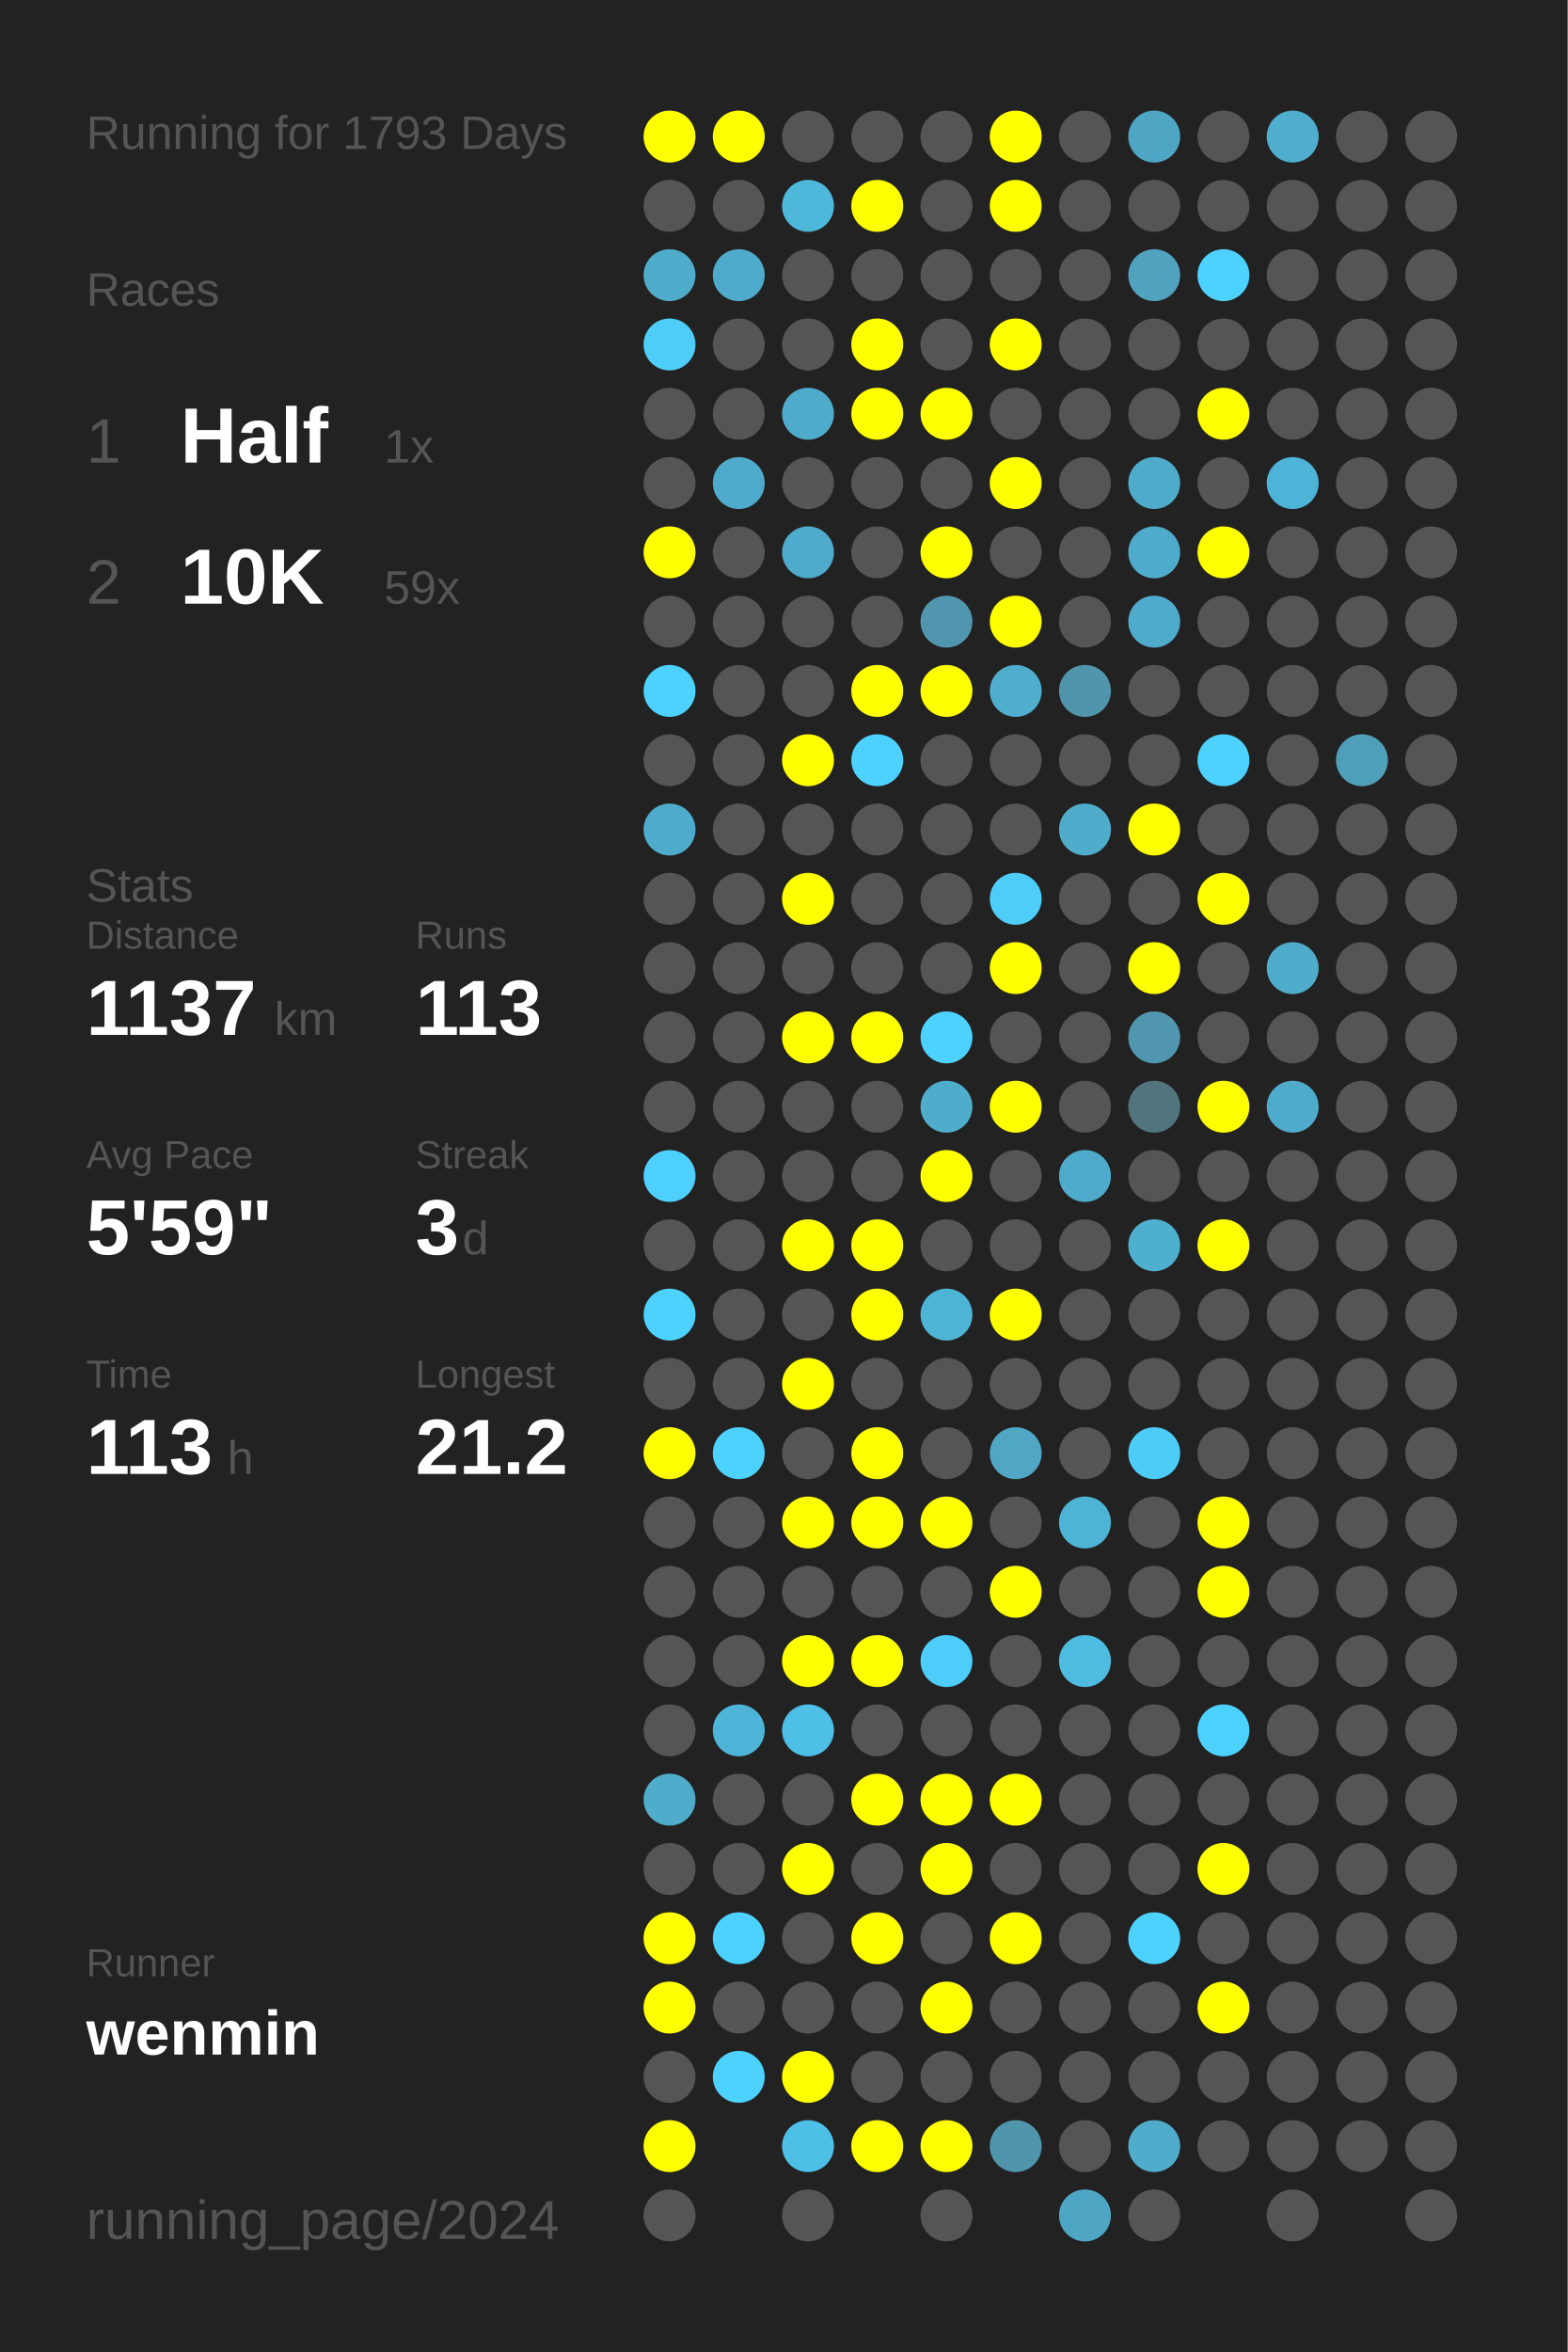
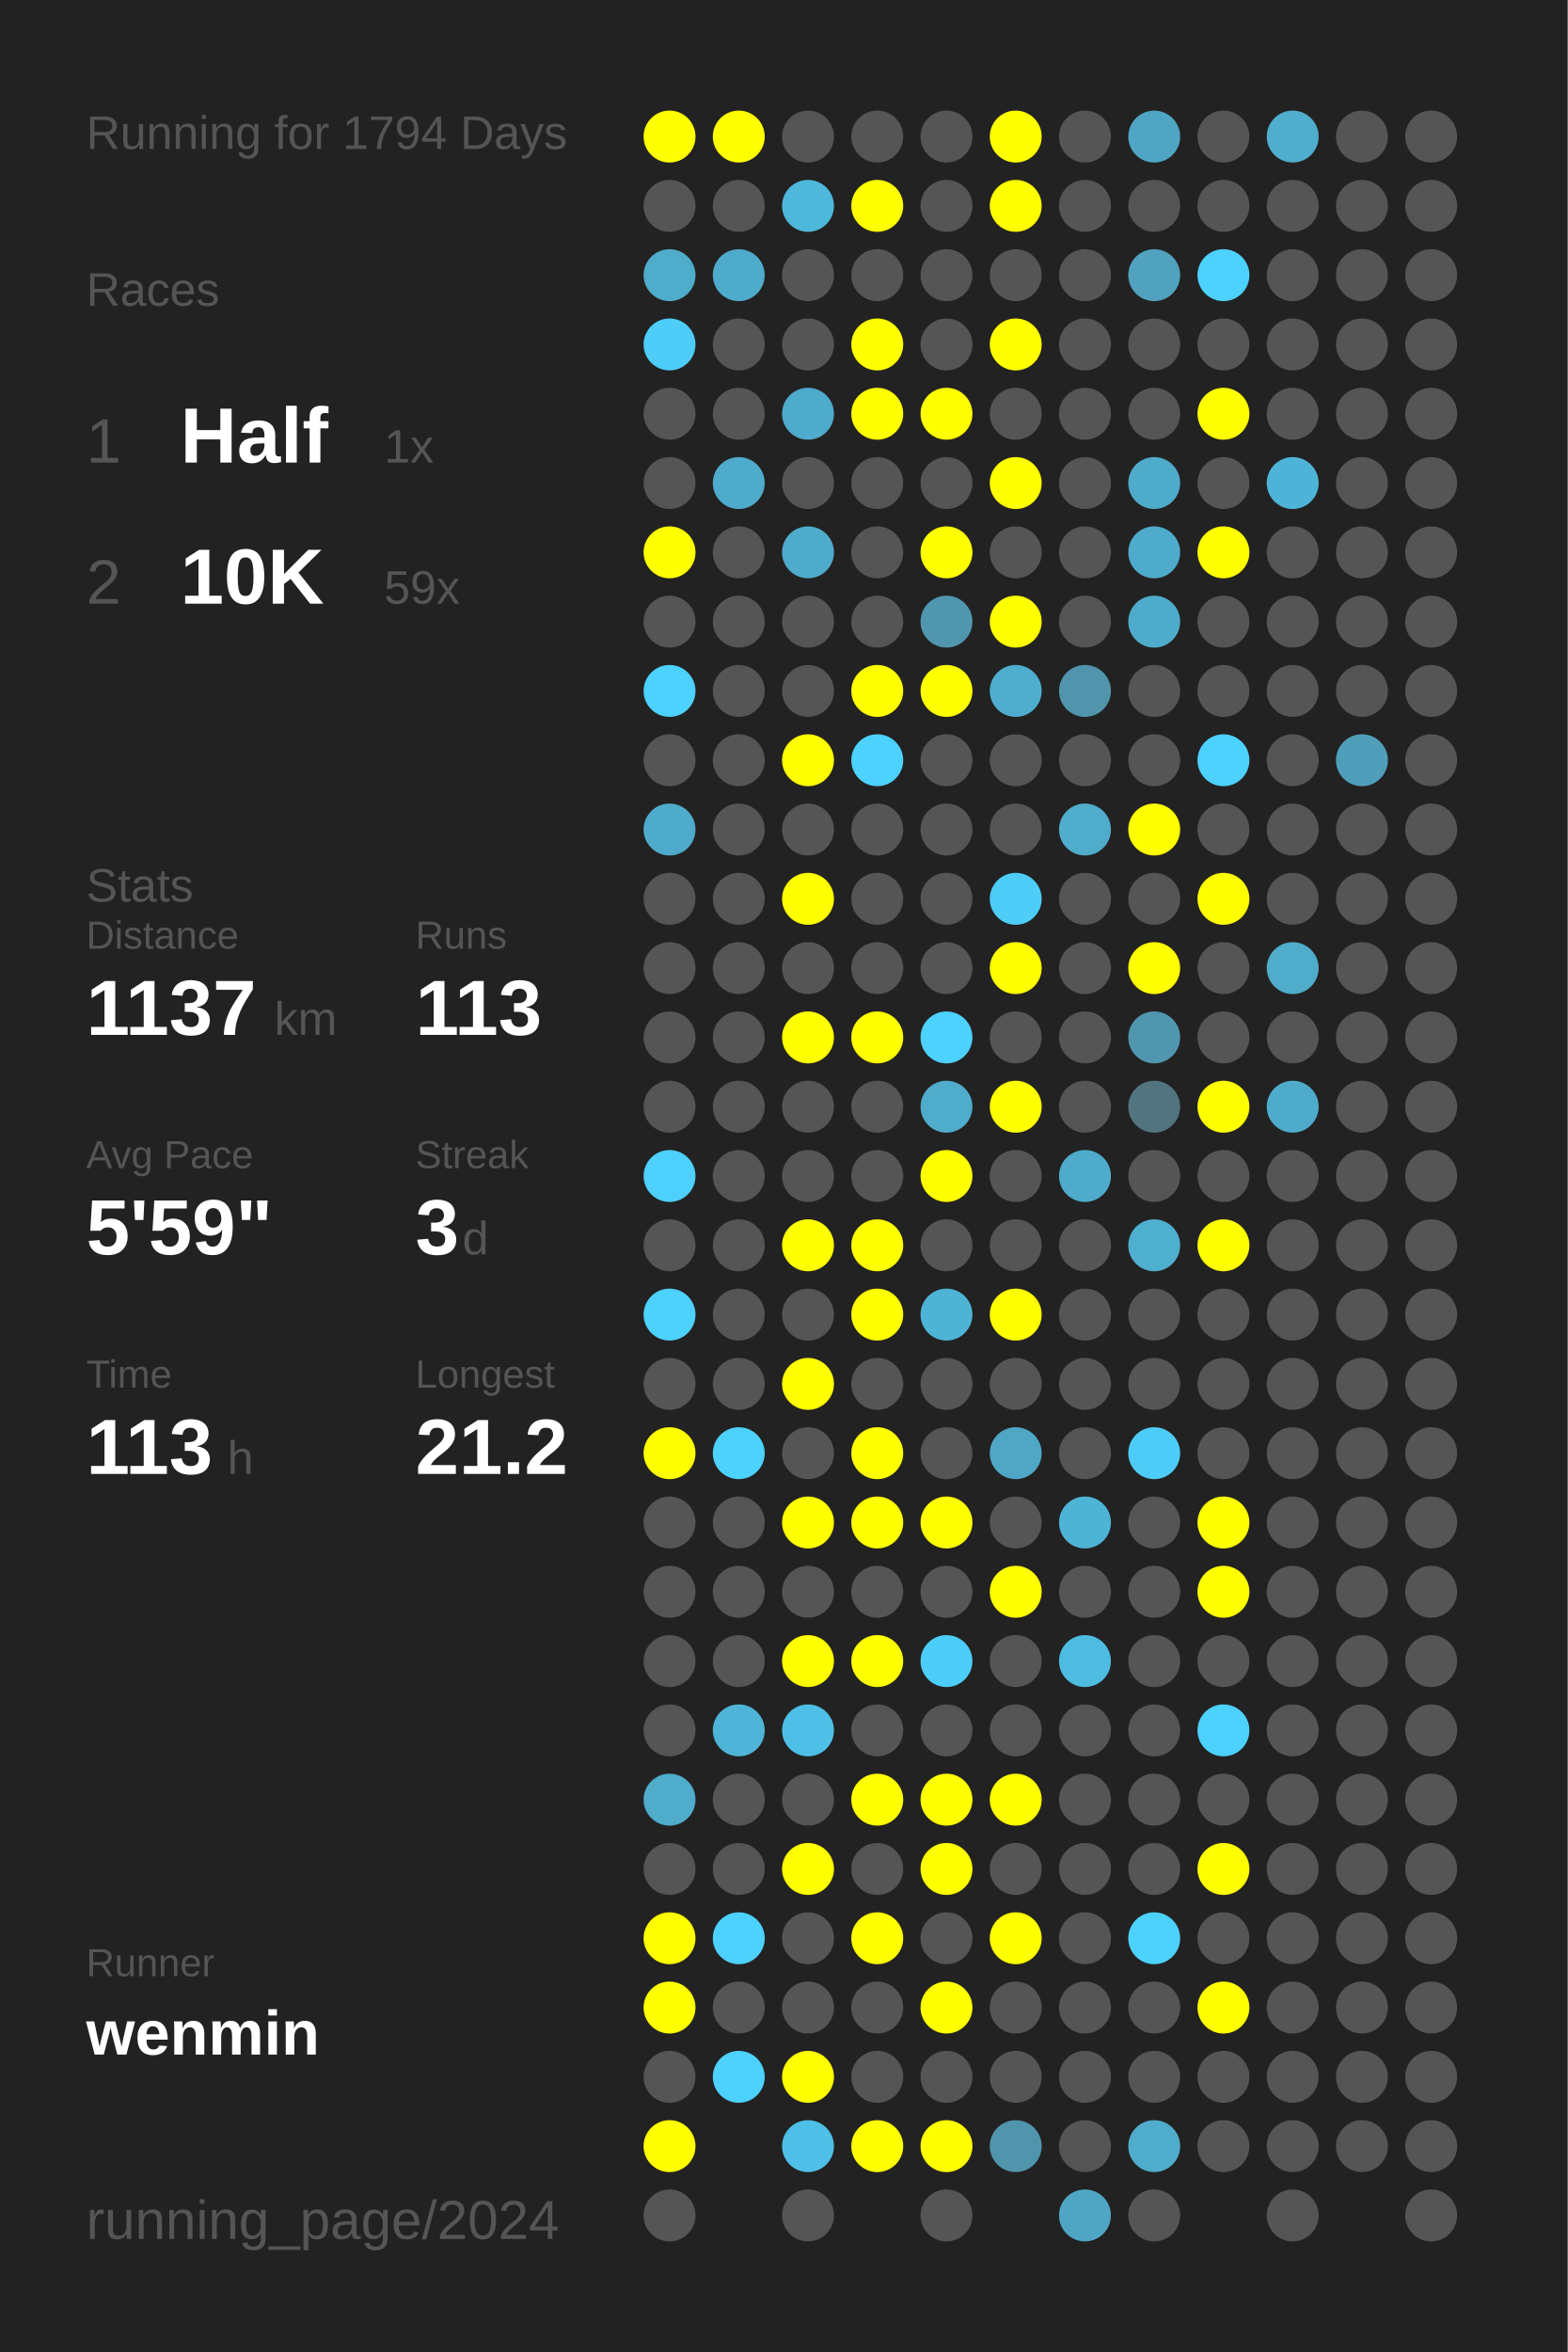
<svg xmlns="http://www.w3.org/2000/svg" baseProfile="full" height="300mm" version="1.1" viewBox="0,0,200,300" width="200mm">
  <defs />
  <rect fill="#222222" height="300" width="200" x="0" y="0" />
-   <text fill="#555555" style="font-size:6px; font-family:Arial;" x="11" y="19">Running for 1793 Days</text>
+   <text fill="#555555" style="font-size:6px; font-family:Arial;" x="11" y="19">Running for 1794 Days</text>
  <text fill="#555555" style="font-size:6px; font-family:Arial;" x="11" y="39">Races</text>
  <text fill="#555555" style="font-size:8px; font-family:Arial;" x="11" y="59">1</text>
  <text fill="#FFFFFF" style="font-size:10px; font-family:Arial; font-weight:bold;" x="23" y="59">Half</text>
  <text fill="#555555" style="font-size:6px; font-family:Arial;" x="49" y="59">1x</text>
  <text fill="#555555" style="font-size:8px; font-family:Arial;" x="11" y="77">2</text>
  <text fill="#FFFFFF" style="font-size:10px; font-family:Arial; font-weight:bold;" x="23" y="77">10K</text>
  <text fill="#555555" style="font-size:6px; font-family:Arial;" x="49" y="77">59x</text>
  <text fill="#555555" style="font-size:6px; font-family:Arial;" x="11" y="115">Stats</text>
  <text fill="#555555" style="font-size:5px; font-family:Arial;" x="11" y="121">Distance</text>
  <text fill="#FFFFFF" style="font-size:10px; font-family:Arial; font-weight:bold;" x="11" y="132">1137</text>
  <text fill="#555555" style="font-size:6px; font-family:Arial;" x="35" y="132">km</text>
  <text fill="#555555" style="font-size:5px; font-family:Arial;" x="53" y="121">Runs</text>
  <text fill="#FFFFFF" style="font-size:10px; font-family:Arial; font-weight:bold;" x="53" y="132">113</text>
  <text fill="#555555" style="font-size:5px; font-family:Arial;" x="11" y="149">Avg Pace</text>
  <text fill="#FFFFFF" style="font-size:10px; font-family:Arial; font-weight:bold;" x="11" y="160">5'59"</text>
  <text fill="#555555" style="font-size:5px; font-family:Arial;" x="53" y="149">Streak</text>
  <text fill="#FFFFFF" style="font-size:10px; font-family:Arial; font-weight:bold;" x="53" y="160">3</text>
  <text fill="#555555" style="font-size:6px; font-family:Arial;" x="59" y="160">d</text>
  <text fill="#555555" style="font-size:5px; font-family:Arial;" x="11" y="177">Time</text>
  <text fill="#FFFFFF" style="font-size:10px; font-family:Arial; font-weight:bold;" x="11" y="188">113</text>
  <text fill="#555555" style="font-size:6px; font-family:Arial;" x="29" y="188">h</text>
  <text fill="#555555" style="font-size:5px; font-family:Arial;" x="53" y="177">Longest</text>
  <text fill="#FFFFFF" style="font-size:10px; font-family:Arial; font-weight:bold;" x="53" y="188">21.2</text>
  <text fill="#555555" style="font-size:5px; font-family:Arial;" x="11" y="252.065">Runner</text>
  <text fill="#FFFFFF" style="font-size:8px; font-family:Arial; font-weight:bold;" x="11" y="262.065">wenmin</text>
  <text fill="#555555" style="font-size:7px; font-family:Arial;" x="11" y="285.581">running_page/2024</text>
  <circle cx="85.417" cy="17.419" fill="#FFFF00" r="3.312" />
  <circle cx="85.417" cy="26.258" fill="#555555" r="3.312" />
  <circle cx="85.417" cy="35.097" fill="#4faccb" r="3.312" />
  <circle cx="85.417" cy="43.935" fill="#4dcdf8" r="3.312" />
  <circle cx="85.417" cy="52.774" fill="#555555" r="3.312" />
  <circle cx="85.417" cy="61.613" fill="#555555" r="3.312" />
  <circle cx="85.417" cy="70.452" fill="#FFFF00" r="3.312" />
  <circle cx="85.417" cy="79.29" fill="#555555" r="3.312" />
  <circle cx="85.417" cy="88.129" fill="#4dd1fe" r="3.312" />
  <circle cx="85.417" cy="96.968" fill="#555555" r="3.312" />
  <circle cx="85.417" cy="105.806" fill="#4fabcb" r="3.312" />
  <circle cx="85.417" cy="114.645" fill="#555555" r="3.312" />
  <circle cx="85.417" cy="123.484" fill="#555555" r="3.312" />
  <circle cx="85.417" cy="132.323" fill="#555555" r="3.312" />
  <circle cx="85.417" cy="141.161" fill="#555555" r="3.312" />
  <circle cx="85.417" cy="150" fill="#4dd0fd" r="3.312" />
  <circle cx="85.417" cy="158.839" fill="#555555" r="3.312" />
  <circle cx="85.417" cy="167.677" fill="#4dd1fd" r="3.312" />
  <circle cx="85.417" cy="176.516" fill="#555555" r="3.312" />
  <circle cx="85.417" cy="185.355" fill="#FFFF00" r="3.312" />
  <circle cx="85.417" cy="194.194" fill="#555555" r="3.312" />
  <circle cx="85.417" cy="203.032" fill="#555555" r="3.312" />
  <circle cx="85.417" cy="211.871" fill="#555555" r="3.312" />
  <circle cx="85.417" cy="220.71" fill="#555555" r="3.312" />
  <circle cx="85.417" cy="229.548" fill="#4faccb" r="3.312" />
  <circle cx="85.417" cy="238.387" fill="#555555" r="3.312" />
  <circle cx="85.417" cy="247.226" fill="#FFFF00" r="3.312" />
  <circle cx="85.417" cy="256.065" fill="#FFFF00" r="3.312" />
  <circle cx="85.417" cy="264.903" fill="#555555" r="3.312" />
  <circle cx="85.417" cy="273.742" fill="#FFFF00" r="3.312" />
  <circle cx="85.417" cy="282.581" fill="#555555" r="3.312" />
  <circle cx="94.25" cy="17.419" fill="#FFFF00" r="3.312" />
  <circle cx="94.25" cy="26.258" fill="#555555" r="3.312" />
  <circle cx="94.25" cy="35.097" fill="#4fabcb" r="3.312" />
  <circle cx="94.25" cy="43.935" fill="#555555" r="3.312" />
  <circle cx="94.25" cy="52.774" fill="#555555" r="3.312" />
  <circle cx="94.25" cy="61.613" fill="#4fabcb" r="3.312" />
  <circle cx="94.25" cy="70.452" fill="#555555" r="3.312" />
  <circle cx="94.25" cy="79.29" fill="#555555" r="3.312" />
  <circle cx="94.25" cy="88.129" fill="#555555" r="3.312" />
  <circle cx="94.25" cy="96.968" fill="#555555" r="3.312" />
  <circle cx="94.25" cy="105.806" fill="#555555" r="3.312" />
  <circle cx="94.25" cy="114.645" fill="#555555" r="3.312" />
  <circle cx="94.25" cy="123.484" fill="#555555" r="3.312" />
  <circle cx="94.25" cy="132.323" fill="#555555" r="3.312" />
  <circle cx="94.25" cy="141.161" fill="#555555" r="3.312" />
  <circle cx="94.25" cy="150" fill="#555555" r="3.312" />
  <circle cx="94.25" cy="158.839" fill="#555555" r="3.312" />
  <circle cx="94.25" cy="167.677" fill="#555555" r="3.312" />
  <circle cx="94.25" cy="176.516" fill="#555555" r="3.312" />
  <circle cx="94.25" cy="185.355" fill="#4dd1fd" r="3.312" />
  <circle cx="94.25" cy="194.194" fill="#555555" r="3.312" />
  <circle cx="94.25" cy="203.032" fill="#555555" r="3.312" />
  <circle cx="94.25" cy="211.871" fill="#555555" r="3.312" />
  <circle cx="94.25" cy="220.71" fill="#4eb5d8" r="3.312" />
  <circle cx="94.25" cy="229.548" fill="#555555" r="3.312" />
  <circle cx="94.25" cy="238.387" fill="#555555" r="3.312" />
  <circle cx="94.25" cy="247.226" fill="#4dd1fe" r="3.312" />
  <circle cx="94.25" cy="256.065" fill="#555555" r="3.312" />
  <circle cx="94.25" cy="264.903" fill="#4dd1fd" r="3.312" />
  <circle cx="103.083" cy="17.419" fill="#555555" r="3.312" />
  <circle cx="103.083" cy="26.258" fill="#4eb8db" r="3.312" />
  <circle cx="103.083" cy="35.097" fill="#555555" r="3.312" />
  <circle cx="103.083" cy="43.935" fill="#555555" r="3.312" />
  <circle cx="103.083" cy="52.774" fill="#4fabcb" r="3.312" />
  <circle cx="103.083" cy="61.613" fill="#555555" r="3.312" />
  <circle cx="103.083" cy="70.452" fill="#4fabcb" r="3.312" />
  <circle cx="103.083" cy="79.29" fill="#555555" r="3.312" />
  <circle cx="103.083" cy="88.129" fill="#555555" r="3.312" />
  <circle cx="103.083" cy="96.968" fill="#FFFF00" r="3.312" />
  <circle cx="103.083" cy="105.806" fill="#555555" r="3.312" />
  <circle cx="103.083" cy="114.645" fill="#FFFF00" r="3.312" />
  <circle cx="103.083" cy="123.484" fill="#555555" r="3.312" />
  <circle cx="103.083" cy="132.323" fill="#FFFF00" r="3.312" />
  <circle cx="103.083" cy="141.161" fill="#555555" r="3.312" />
  <circle cx="103.083" cy="150" fill="#555555" r="3.312" />
  <circle cx="103.083" cy="158.839" fill="#FFFF00" r="3.312" />
  <circle cx="103.083" cy="167.677" fill="#555555" r="3.312" />
  <circle cx="103.083" cy="176.516" fill="#FFFF00" r="3.312" />
  <circle cx="103.083" cy="185.355" fill="#555555" r="3.312" />
  <circle cx="103.083" cy="194.194" fill="#FFFF00" r="3.312" />
  <circle cx="103.083" cy="203.032" fill="#555555" r="3.312" />
  <circle cx="103.083" cy="211.871" fill="#FFFF00" r="3.312" />
  <circle cx="103.083" cy="220.71" fill="#4ebfe6" r="3.312" />
  <circle cx="103.083" cy="229.548" fill="#555555" r="3.312" />
  <circle cx="103.083" cy="238.387" fill="#FFFF00" r="3.312" />
  <circle cx="103.083" cy="247.226" fill="#555555" r="3.312" />
  <circle cx="103.083" cy="256.065" fill="#555555" r="3.312" />
  <circle cx="103.083" cy="264.903" fill="#FFFF00" r="3.312" />
  <circle cx="103.083" cy="273.742" fill="#4ebfe6" r="3.312" />
  <circle cx="103.083" cy="282.581" fill="#555555" r="3.312" />
  <circle cx="111.917" cy="17.419" fill="#555555" r="3.312" />
  <circle cx="111.917" cy="26.258" fill="#FFFF00" r="3.312" />
  <circle cx="111.917" cy="35.097" fill="#555555" r="3.312" />
  <circle cx="111.917" cy="43.935" fill="#FFFF00" r="3.312" />
  <circle cx="111.917" cy="52.774" fill="#FFFF00" r="3.312" />
  <circle cx="111.917" cy="61.613" fill="#555555" r="3.312" />
  <circle cx="111.917" cy="70.452" fill="#555555" r="3.312" />
  <circle cx="111.917" cy="79.29" fill="#555555" r="3.312" />
  <circle cx="111.917" cy="88.129" fill="#FFFF00" r="3.312" />
  <circle cx="111.917" cy="96.968" fill="#4dd1fe" r="3.312" />
  <circle cx="111.917" cy="105.806" fill="#555555" r="3.312" />
  <circle cx="111.917" cy="114.645" fill="#555555" r="3.312" />
  <circle cx="111.917" cy="123.484" fill="#555555" r="3.312" />
  <circle cx="111.917" cy="132.323" fill="#FFFF00" r="3.312" />
  <circle cx="111.917" cy="141.161" fill="#555555" r="3.312" />
  <circle cx="111.917" cy="150" fill="#555555" r="3.312" />
  <circle cx="111.917" cy="158.839" fill="#FFFF00" r="3.312" />
  <circle cx="111.917" cy="167.677" fill="#FFFF00" r="3.312" />
  <circle cx="111.917" cy="176.516" fill="#555555" r="3.312" />
  <circle cx="111.917" cy="185.355" fill="#FFFF00" r="3.312" />
  <circle cx="111.917" cy="194.194" fill="#FFFF00" r="3.312" />
  <circle cx="111.917" cy="203.032" fill="#555555" r="3.312" />
  <circle cx="111.917" cy="211.871" fill="#FFFF00" r="3.312" />
  <circle cx="111.917" cy="220.71" fill="#555555" r="3.312" />
  <circle cx="111.917" cy="229.548" fill="#FFFF00" r="3.312" />
  <circle cx="111.917" cy="238.387" fill="#555555" r="3.312" />
  <circle cx="111.917" cy="247.226" fill="#FFFF00" r="3.312" />
  <circle cx="111.917" cy="256.065" fill="#555555" r="3.312" />
  <circle cx="111.917" cy="264.903" fill="#555555" r="3.312" />
  <circle cx="111.917" cy="273.742" fill="#FFFF00" r="3.312" />
  <circle cx="120.75" cy="17.419" fill="#555555" r="3.312" />
  <circle cx="120.75" cy="26.258" fill="#555555" r="3.312" />
  <circle cx="120.75" cy="35.097" fill="#555555" r="3.312" />
  <circle cx="120.75" cy="43.935" fill="#555555" r="3.312" />
  <circle cx="120.75" cy="52.774" fill="#FFFF00" r="3.312" />
  <circle cx="120.75" cy="61.613" fill="#555555" r="3.312" />
  <circle cx="120.75" cy="70.452" fill="#FFFF00" r="3.312" />
  <circle cx="120.75" cy="79.29" fill="#5096ae" r="3.312" />
  <circle cx="120.75" cy="88.129" fill="#FFFF00" r="3.312" />
  <circle cx="120.75" cy="96.968" fill="#555555" r="3.312" />
  <circle cx="120.75" cy="105.806" fill="#555555" r="3.312" />
  <circle cx="120.75" cy="114.645" fill="#555555" r="3.312" />
  <circle cx="120.75" cy="123.484" fill="#555555" r="3.312" />
  <circle cx="120.75" cy="132.323" fill="#4dd1fe" r="3.312" />
  <circle cx="120.75" cy="141.161" fill="#4faccb" r="3.312" />
  <circle cx="120.75" cy="150" fill="#FFFF00" r="3.312" />
  <circle cx="120.75" cy="158.839" fill="#555555" r="3.312" />
  <circle cx="120.75" cy="167.677" fill="#4eb4d6" r="3.312" />
  <circle cx="120.75" cy="176.516" fill="#555555" r="3.312" />
  <circle cx="120.75" cy="185.355" fill="#555555" r="3.312" />
  <circle cx="120.75" cy="194.194" fill="#FFFF00" r="3.312" />
  <circle cx="120.75" cy="203.032" fill="#555555" r="3.312" />
  <circle cx="120.75" cy="211.871" fill="#4dcdf9" r="3.312" />
  <circle cx="120.75" cy="220.71" fill="#555555" r="3.312" />
  <circle cx="120.75" cy="229.548" fill="#FFFF00" r="3.312" />
  <circle cx="120.75" cy="238.387" fill="#FFFF00" r="3.312" />
  <circle cx="120.75" cy="247.226" fill="#555555" r="3.312" />
  <circle cx="120.75" cy="256.065" fill="#FFFF00" r="3.312" />
  <circle cx="120.75" cy="264.903" fill="#555555" r="3.312" />
  <circle cx="120.75" cy="273.742" fill="#FFFF00" r="3.312" />
  <circle cx="120.75" cy="282.581" fill="#555555" r="3.312" />
  <circle cx="129.583" cy="17.419" fill="#FFFF00" r="3.312" />
  <circle cx="129.583" cy="26.258" fill="#FFFF00" r="3.312" />
  <circle cx="129.583" cy="35.097" fill="#555555" r="3.312" />
  <circle cx="129.583" cy="43.935" fill="#FFFF00" r="3.312" />
  <circle cx="129.583" cy="52.774" fill="#555555" r="3.312" />
  <circle cx="129.583" cy="61.613" fill="#FFFF00" r="3.312" />
  <circle cx="129.583" cy="70.452" fill="#555555" r="3.312" />
  <circle cx="129.583" cy="79.29" fill="#FFFF00" r="3.312" />
  <circle cx="129.583" cy="88.129" fill="#4faece" r="3.312" />
  <circle cx="129.583" cy="96.968" fill="#555555" r="3.312" />
  <circle cx="129.583" cy="105.806" fill="#555555" r="3.312" />
  <circle cx="129.583" cy="114.645" fill="#4dcdf8" r="3.312" />
  <circle cx="129.583" cy="123.484" fill="#FFFF00" r="3.312" />
  <circle cx="129.583" cy="132.323" fill="#555555" r="3.312" />
  <circle cx="129.583" cy="141.161" fill="#FFFF00" r="3.312" />
  <circle cx="129.583" cy="150" fill="#555555" r="3.312" />
  <circle cx="129.583" cy="158.839" fill="#555555" r="3.312" />
  <circle cx="129.583" cy="167.677" fill="#FFFF00" r="3.312" />
  <circle cx="129.583" cy="176.516" fill="#555555" r="3.312" />
  <circle cx="129.583" cy="185.355" fill="#4fa7c5" r="3.312" />
  <circle cx="129.583" cy="194.194" fill="#555555" r="3.312" />
  <circle cx="129.583" cy="203.032" fill="#FFFF00" r="3.312" />
  <circle cx="129.583" cy="211.871" fill="#555555" r="3.312" />
  <circle cx="129.583" cy="220.71" fill="#555555" r="3.312" />
  <circle cx="129.583" cy="229.548" fill="#FFFF00" r="3.312" />
  <circle cx="129.583" cy="238.387" fill="#555555" r="3.312" />
  <circle cx="129.583" cy="247.226" fill="#FFFF00" r="3.312" />
  <circle cx="129.583" cy="256.065" fill="#555555" r="3.312" />
  <circle cx="129.583" cy="264.903" fill="#555555" r="3.312" />
  <circle cx="129.583" cy="273.742" fill="#5095ac" r="3.312" />
  <circle cx="138.417" cy="17.419" fill="#555555" r="3.312" />
  <circle cx="138.417" cy="26.258" fill="#555555" r="3.312" />
  <circle cx="138.417" cy="35.097" fill="#555555" r="3.312" />
  <circle cx="138.417" cy="43.935" fill="#555555" r="3.312" />
  <circle cx="138.417" cy="52.774" fill="#555555" r="3.312" />
  <circle cx="138.417" cy="61.613" fill="#555555" r="3.312" />
  <circle cx="138.417" cy="70.452" fill="#555555" r="3.312" />
  <circle cx="138.417" cy="79.29" fill="#555555" r="3.312" />
  <circle cx="138.417" cy="88.129" fill="#5095ac" r="3.312" />
  <circle cx="138.417" cy="96.968" fill="#555555" r="3.312" />
  <circle cx="138.417" cy="105.806" fill="#4faccb" r="3.312" />
  <circle cx="138.417" cy="114.645" fill="#555555" r="3.312" />
  <circle cx="138.417" cy="123.484" fill="#555555" r="3.312" />
  <circle cx="138.417" cy="132.323" fill="#555555" r="3.312" />
  <circle cx="138.417" cy="141.161" fill="#555555" r="3.312" />
  <circle cx="138.417" cy="150" fill="#4fabcb" r="3.312" />
  <circle cx="138.417" cy="158.839" fill="#555555" r="3.312" />
  <circle cx="138.417" cy="167.677" fill="#555555" r="3.312" />
  <circle cx="138.417" cy="176.516" fill="#555555" r="3.312" />
  <circle cx="138.417" cy="185.355" fill="#555555" r="3.312" />
  <circle cx="138.417" cy="194.194" fill="#4eb4d6" r="3.312" />
  <circle cx="138.417" cy="203.032" fill="#555555" r="3.312" />
  <circle cx="138.417" cy="211.871" fill="#4ebbe0" r="3.312" />
  <circle cx="138.417" cy="220.71" fill="#555555" r="3.312" />
  <circle cx="138.417" cy="229.548" fill="#555555" r="3.312" />
  <circle cx="138.417" cy="238.387" fill="#555555" r="3.312" />
  <circle cx="138.417" cy="247.226" fill="#555555" r="3.312" />
  <circle cx="138.417" cy="256.065" fill="#555555" r="3.312" />
  <circle cx="138.417" cy="264.903" fill="#555555" r="3.312" />
  <circle cx="138.417" cy="273.742" fill="#555555" r="3.312" />
  <circle cx="138.417" cy="282.581" fill="#4fa6c4" r="3.312" />
  <circle cx="147.25" cy="17.419" fill="#4fa6c4" r="3.312" />
  <circle cx="147.25" cy="26.258" fill="#555555" r="3.312" />
  <circle cx="147.25" cy="35.097" fill="#50a2be" r="3.312" />
  <circle cx="147.25" cy="43.935" fill="#555555" r="3.312" />
  <circle cx="147.25" cy="52.774" fill="#555555" r="3.312" />
  <circle cx="147.25" cy="61.613" fill="#4fabca" r="3.312" />
  <circle cx="147.25" cy="70.452" fill="#4fabcb" r="3.312" />
  <circle cx="147.25" cy="79.29" fill="#4fabcb" r="3.312" />
  <circle cx="147.25" cy="88.129" fill="#555555" r="3.312" />
  <circle cx="147.25" cy="96.968" fill="#555555" r="3.312" />
  <circle cx="147.25" cy="105.806" fill="#FFFF00" r="3.312" />
  <circle cx="147.25" cy="114.645" fill="#555555" r="3.312" />
  <circle cx="147.25" cy="123.484" fill="#FFFF00" r="3.312" />
  <circle cx="147.25" cy="132.323" fill="#5096ae" r="3.312" />
  <circle cx="147.25" cy="141.161" fill="#52747f" r="3.312" />
  <circle cx="147.25" cy="150" fill="#555555" r="3.312" />
  <circle cx="147.25" cy="158.839" fill="#4fafcf" r="3.312" />
  <circle cx="147.25" cy="167.677" fill="#555555" r="3.312" />
  <circle cx="147.25" cy="176.516" fill="#555555" r="3.312" />
  <circle cx="147.25" cy="185.355" fill="#4dccf7" r="3.312" />
  <circle cx="147.25" cy="194.194" fill="#555555" r="3.312" />
  <circle cx="147.25" cy="203.032" fill="#555555" r="3.312" />
  <circle cx="147.25" cy="211.871" fill="#555555" r="3.312" />
  <circle cx="147.25" cy="220.71" fill="#555555" r="3.312" />
  <circle cx="147.25" cy="229.548" fill="#555555" r="3.312" />
  <circle cx="147.25" cy="238.387" fill="#555555" r="3.312" />
  <circle cx="147.25" cy="247.226" fill="#4dd1fd" r="3.312" />
  <circle cx="147.25" cy="256.065" fill="#555555" r="3.312" />
  <circle cx="147.25" cy="264.903" fill="#555555" r="3.312" />
  <circle cx="147.25" cy="273.742" fill="#4faccb" r="3.312" />
  <circle cx="147.25" cy="282.581" fill="#555555" r="3.312" />
  <circle cx="156.083" cy="17.419" fill="#555555" r="3.312" />
  <circle cx="156.083" cy="26.258" fill="#555555" r="3.312" />
  <circle cx="156.083" cy="35.097" fill="#4dd1fe" r="3.312" />
  <circle cx="156.083" cy="43.935" fill="#555555" r="3.312" />
  <circle cx="156.083" cy="52.774" fill="#FFFF00" r="3.312" />
  <circle cx="156.083" cy="61.613" fill="#555555" r="3.312" />
  <circle cx="156.083" cy="70.452" fill="#FFFF00" r="3.312" />
  <circle cx="156.083" cy="79.29" fill="#555555" r="3.312" />
  <circle cx="156.083" cy="88.129" fill="#555555" r="3.312" />
  <circle cx="156.083" cy="96.968" fill="#4dd1fe" r="3.312" />
  <circle cx="156.083" cy="105.806" fill="#555555" r="3.312" />
  <circle cx="156.083" cy="114.645" fill="#FFFF00" r="3.312" />
  <circle cx="156.083" cy="123.484" fill="#555555" r="3.312" />
  <circle cx="156.083" cy="132.323" fill="#555555" r="3.312" />
  <circle cx="156.083" cy="141.161" fill="#FFFF00" r="3.312" />
  <circle cx="156.083" cy="150" fill="#555555" r="3.312" />
  <circle cx="156.083" cy="158.839" fill="#FFFF00" r="3.312" />
  <circle cx="156.083" cy="167.677" fill="#555555" r="3.312" />
  <circle cx="156.083" cy="176.516" fill="#555555" r="3.312" />
  <circle cx="156.083" cy="185.355" fill="#555555" r="3.312" />
  <circle cx="156.083" cy="194.194" fill="#FFFF00" r="3.312" />
  <circle cx="156.083" cy="203.032" fill="#FFFF00" r="3.312" />
  <circle cx="156.083" cy="211.871" fill="#555555" r="3.312" />
  <circle cx="156.083" cy="220.71" fill="#4dd1fe" r="3.312" />
  <circle cx="156.083" cy="229.548" fill="#555555" r="3.312" />
  <circle cx="156.083" cy="238.387" fill="#FFFF00" r="3.312" />
  <circle cx="156.083" cy="247.226" fill="#555555" r="3.312" />
  <circle cx="156.083" cy="256.065" fill="#FFFF00" r="3.312" />
  <circle cx="156.083" cy="264.903" fill="#555555" r="3.312" />
  <circle cx="156.083" cy="273.742" fill="#555555" r="3.312" />
  <circle cx="164.917" cy="17.419" fill="#4fadcd" r="3.312" />
  <circle cx="164.917" cy="26.258" fill="#555555" r="3.312" />
  <circle cx="164.917" cy="35.097" fill="#555555" r="3.312" />
  <circle cx="164.917" cy="43.935" fill="#555555" r="3.312" />
  <circle cx="164.917" cy="52.774" fill="#555555" r="3.312" />
  <circle cx="164.917" cy="61.613" fill="#4eb4d7" r="3.312" />
  <circle cx="164.917" cy="70.452" fill="#555555" r="3.312" />
  <circle cx="164.917" cy="79.29" fill="#555555" r="3.312" />
  <circle cx="164.917" cy="88.129" fill="#555555" r="3.312" />
  <circle cx="164.917" cy="96.968" fill="#555555" r="3.312" />
  <circle cx="164.917" cy="105.806" fill="#555555" r="3.312" />
  <circle cx="164.917" cy="114.645" fill="#555555" r="3.312" />
  <circle cx="164.917" cy="123.484" fill="#4faccb" r="3.312" />
  <circle cx="164.917" cy="132.323" fill="#555555" r="3.312" />
  <circle cx="164.917" cy="141.161" fill="#4fabcb" r="3.312" />
  <circle cx="164.917" cy="150" fill="#555555" r="3.312" />
  <circle cx="164.917" cy="158.839" fill="#555555" r="3.312" />
  <circle cx="164.917" cy="167.677" fill="#555555" r="3.312" />
  <circle cx="164.917" cy="176.516" fill="#555555" r="3.312" />
  <circle cx="164.917" cy="185.355" fill="#555555" r="3.312" />
  <circle cx="164.917" cy="194.194" fill="#555555" r="3.312" />
  <circle cx="164.917" cy="203.032" fill="#555555" r="3.312" />
  <circle cx="164.917" cy="211.871" fill="#555555" r="3.312" />
  <circle cx="164.917" cy="220.71" fill="#555555" r="3.312" />
  <circle cx="164.917" cy="229.548" fill="#555555" r="3.312" />
  <circle cx="164.917" cy="238.387" fill="#555555" r="3.312" />
  <circle cx="164.917" cy="247.226" fill="#555555" r="3.312" />
  <circle cx="164.917" cy="256.065" fill="#555555" r="3.312" />
  <circle cx="164.917" cy="264.903" fill="#555555" r="3.312" />
  <circle cx="164.917" cy="273.742" fill="#555555" r="3.312" />
  <circle cx="164.917" cy="282.581" fill="#555555" r="3.312" />
  <circle cx="173.75" cy="17.419" fill="#555555" r="3.312" />
  <circle cx="173.75" cy="26.258" fill="#555555" r="3.312" />
  <circle cx="173.75" cy="35.097" fill="#555555" r="3.312" />
  <circle cx="173.75" cy="43.935" fill="#555555" r="3.312" />
  <circle cx="173.75" cy="52.774" fill="#555555" r="3.312" />
  <circle cx="173.75" cy="61.613" fill="#555555" r="3.312" />
  <circle cx="173.75" cy="70.452" fill="#555555" r="3.312" />
  <circle cx="173.75" cy="79.29" fill="#555555" r="3.312" />
  <circle cx="173.75" cy="88.129" fill="#555555" r="3.312" />
  <circle cx="173.75" cy="96.968" fill="#509fba" r="3.312" />
  <circle cx="173.75" cy="105.806" fill="#555555" r="3.312" />
  <circle cx="173.75" cy="114.645" fill="#555555" r="3.312" />
  <circle cx="173.75" cy="123.484" fill="#555555" r="3.312" />
  <circle cx="173.75" cy="132.323" fill="#555555" r="3.312" />
  <circle cx="173.75" cy="141.161" fill="#555555" r="3.312" />
  <circle cx="173.75" cy="150" fill="#555555" r="3.312" />
  <circle cx="173.75" cy="158.839" fill="#555555" r="3.312" />
  <circle cx="173.75" cy="167.677" fill="#555555" r="3.312" />
  <circle cx="173.75" cy="176.516" fill="#555555" r="3.312" />
  <circle cx="173.75" cy="185.355" fill="#555555" r="3.312" />
  <circle cx="173.75" cy="194.194" fill="#555555" r="3.312" />
  <circle cx="173.75" cy="203.032" fill="#555555" r="3.312" />
  <circle cx="173.75" cy="211.871" fill="#555555" r="3.312" />
  <circle cx="173.75" cy="220.71" fill="#555555" r="3.312" />
  <circle cx="173.75" cy="229.548" fill="#555555" r="3.312" />
  <circle cx="173.75" cy="238.387" fill="#555555" r="3.312" />
  <circle cx="173.75" cy="247.226" fill="#555555" r="3.312" />
  <circle cx="173.75" cy="256.065" fill="#555555" r="3.312" />
  <circle cx="173.75" cy="264.903" fill="#555555" r="3.312" />
  <circle cx="173.75" cy="273.742" fill="#555555" r="3.312" />
  <circle cx="182.583" cy="17.419" fill="#555555" r="3.312" />
  <circle cx="182.583" cy="26.258" fill="#555555" r="3.312" />
  <circle cx="182.583" cy="35.097" fill="#555555" r="3.312" />
  <circle cx="182.583" cy="43.935" fill="#555555" r="3.312" />
  <circle cx="182.583" cy="52.774" fill="#555555" r="3.312" />
  <circle cx="182.583" cy="61.613" fill="#555555" r="3.312" />
  <circle cx="182.583" cy="70.452" fill="#555555" r="3.312" />
  <circle cx="182.583" cy="79.29" fill="#555555" r="3.312" />
  <circle cx="182.583" cy="88.129" fill="#555555" r="3.312" />
  <circle cx="182.583" cy="96.968" fill="#555555" r="3.312" />
  <circle cx="182.583" cy="105.806" fill="#555555" r="3.312" />
  <circle cx="182.583" cy="114.645" fill="#555555" r="3.312" />
  <circle cx="182.583" cy="123.484" fill="#555555" r="3.312" />
  <circle cx="182.583" cy="132.323" fill="#555555" r="3.312" />
  <circle cx="182.583" cy="141.161" fill="#555555" r="3.312" />
  <circle cx="182.583" cy="150" fill="#555555" r="3.312" />
  <circle cx="182.583" cy="158.839" fill="#555555" r="3.312" />
  <circle cx="182.583" cy="167.677" fill="#555555" r="3.312" />
  <circle cx="182.583" cy="176.516" fill="#555555" r="3.312" />
  <circle cx="182.583" cy="185.355" fill="#555555" r="3.312" />
  <circle cx="182.583" cy="194.194" fill="#555555" r="3.312" />
  <circle cx="182.583" cy="203.032" fill="#555555" r="3.312" />
  <circle cx="182.583" cy="211.871" fill="#555555" r="3.312" />
  <circle cx="182.583" cy="220.71" fill="#555555" r="3.312" />
  <circle cx="182.583" cy="229.548" fill="#555555" r="3.312" />
  <circle cx="182.583" cy="238.387" fill="#555555" r="3.312" />
  <circle cx="182.583" cy="247.226" fill="#555555" r="3.312" />
  <circle cx="182.583" cy="256.065" fill="#555555" r="3.312" />
  <circle cx="182.583" cy="264.903" fill="#555555" r="3.312" />
  <circle cx="182.583" cy="273.742" fill="#555555" r="3.312" />
  <circle cx="182.583" cy="282.581" fill="#555555" r="3.312" />
</svg>
